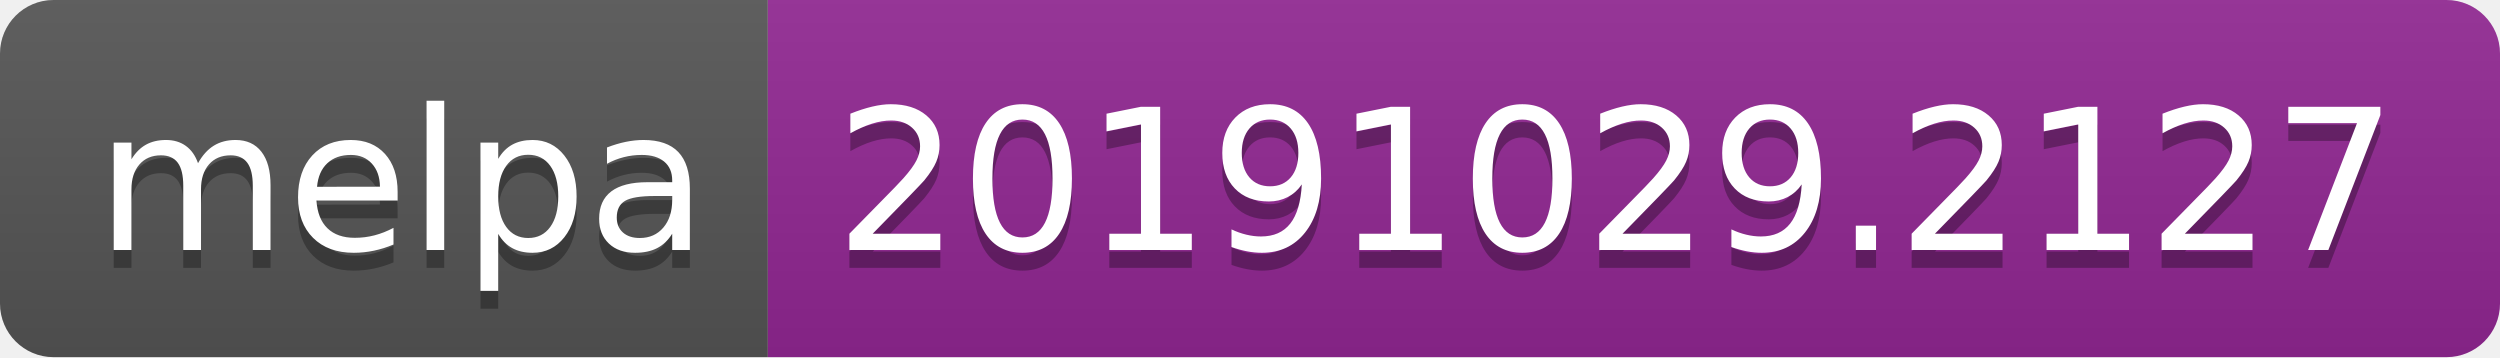
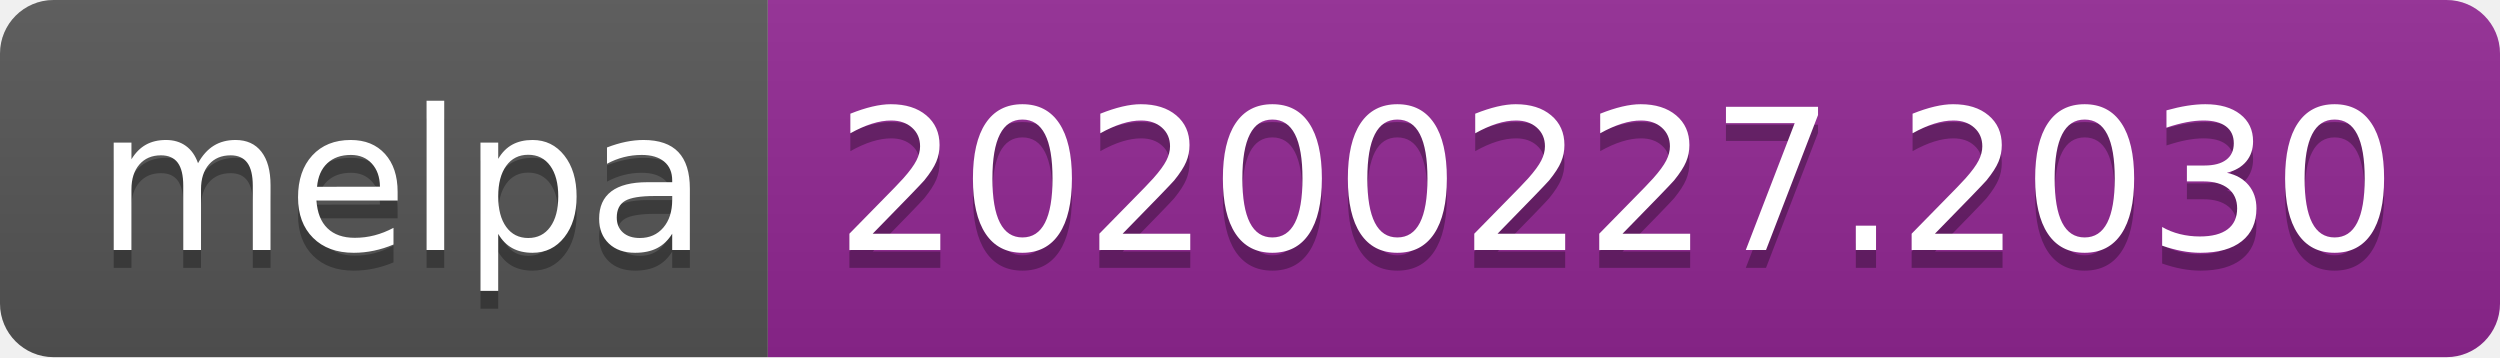
<svg xmlns="http://www.w3.org/2000/svg" width="140" height="20">
  <linearGradient id="b" x2="0" y2="100%">
    <stop offset="0" stop-color="#bbb" stop-opacity=".1" />
    <stop offset="1" stop-opacity=".1" />
  </linearGradient>
  <clipPath id="a">
    <rect width="140" height="20" rx="3" fill="#fff" />
  </clipPath>
  <g clip-path="url(#a)">
    <path fill="#555" d="M0 0h43v20H0z" />
    <path fill="#922793" d="M43 0h97v20H43z" />
    <path fill="url(#b)" d="M0 0h140v20H0z" />
  </g>
  <g fill="#fff" text-anchor="middle" font-family="DejaVu Sans,Verdana,Geneva,sans-serif" font-size="110">
    <text x="225" y="150" fill="#010101" fill-opacity=".3" transform="scale(.1)" textLength="330">melpa</text>
    <text x="225" y="140" transform="scale(.1)" textLength="330">melpa</text>
-     <text x="905" y="150" fill="#010101" fill-opacity=".3" transform="scale(.1)" textLength="870">20191029.2127</text>
-     <text x="905" y="140" transform="scale(.1)" textLength="870">20191029.2127</text>
+     <text x="905" y="150" fill="#010101" fill-opacity=".3" transform="scale(.1)" textLength="870">20200227.2030</text>
+     <text x="905" y="140" transform="scale(.1)" textLength="870">20200227.2030</text>
  </g>
</svg>
